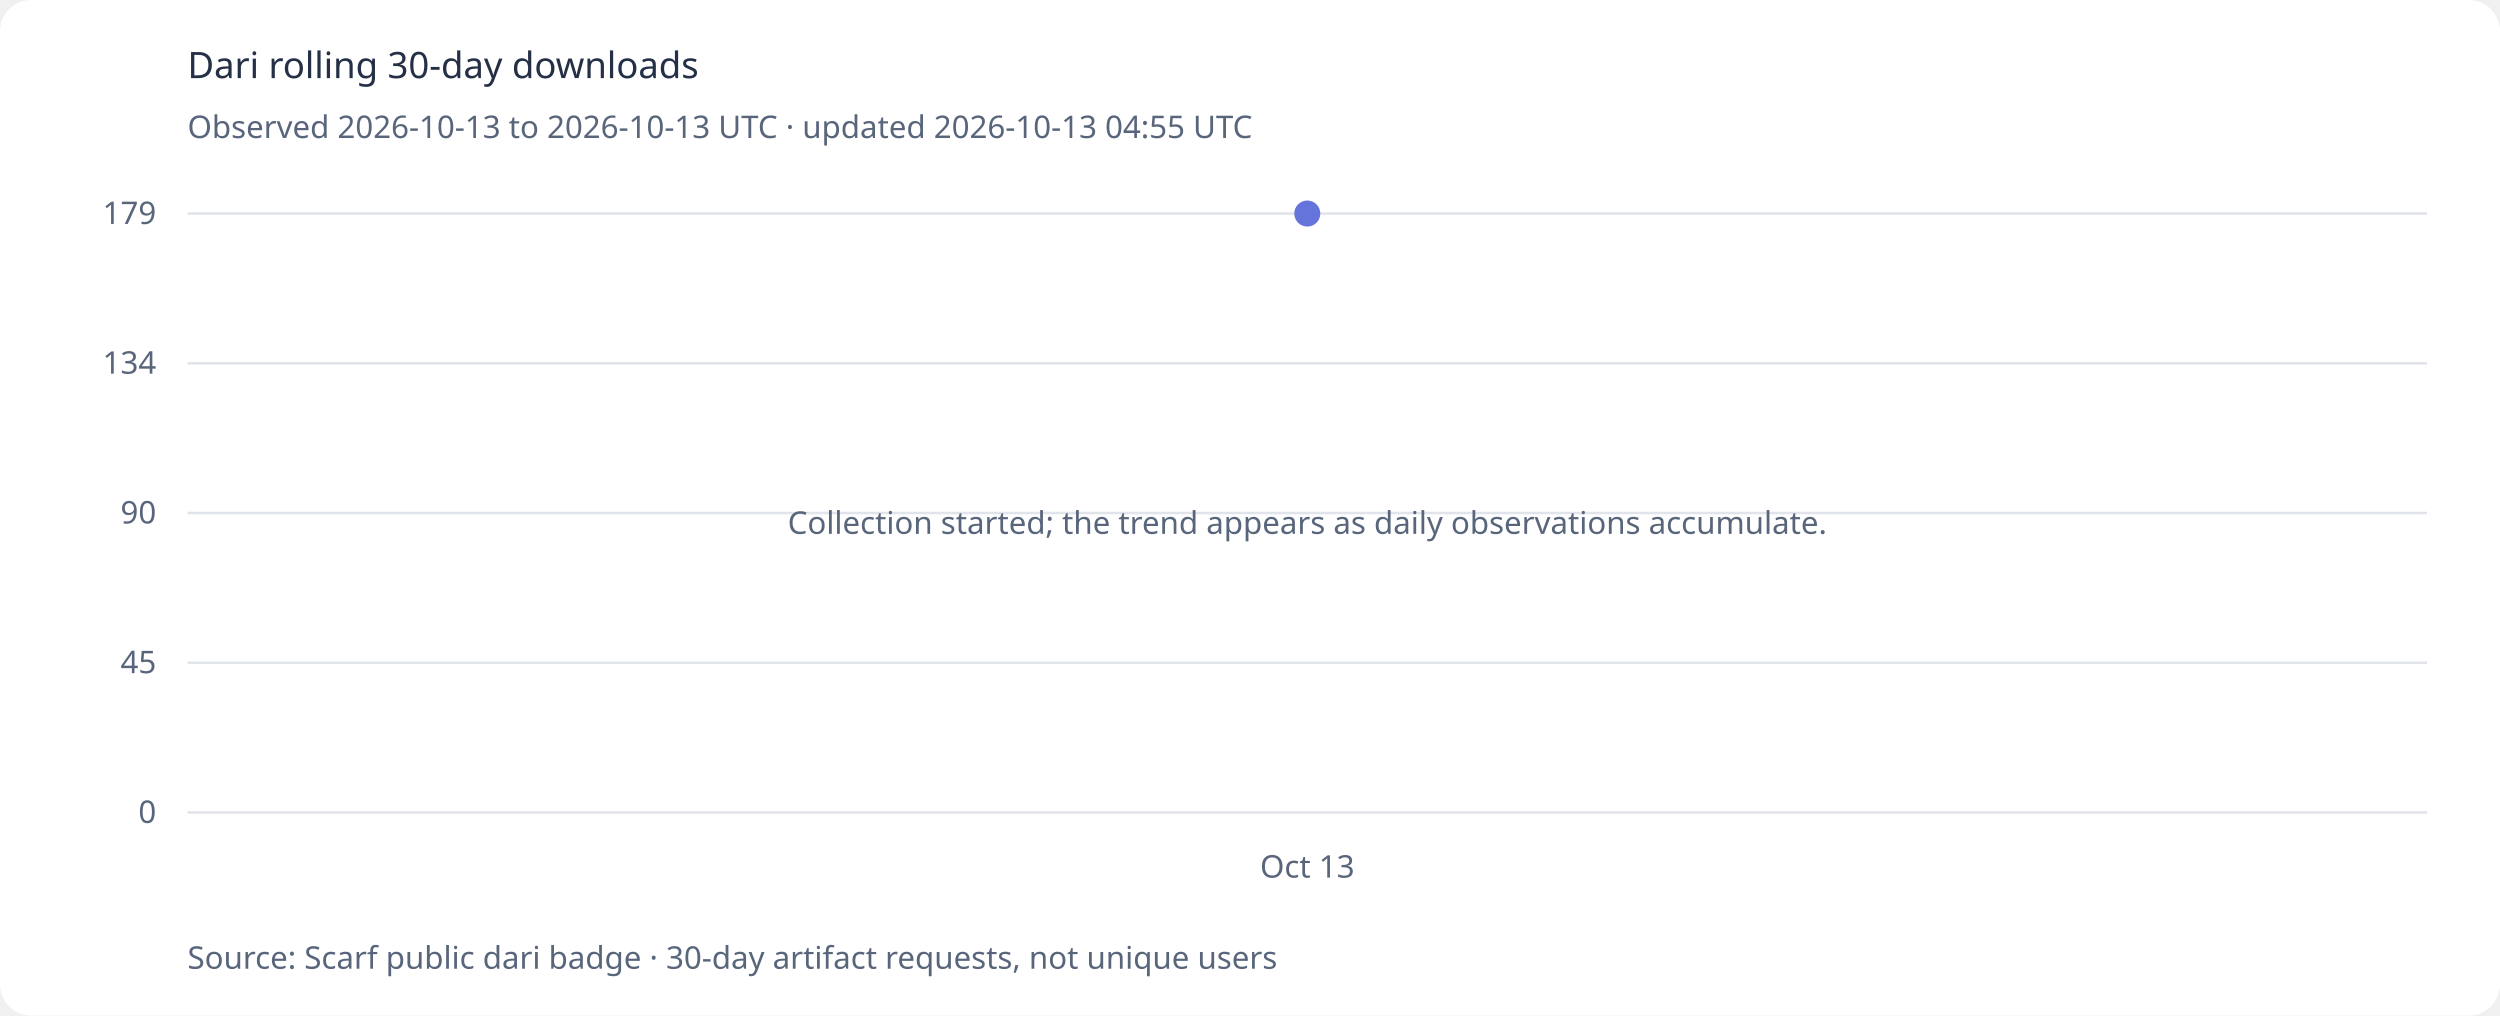
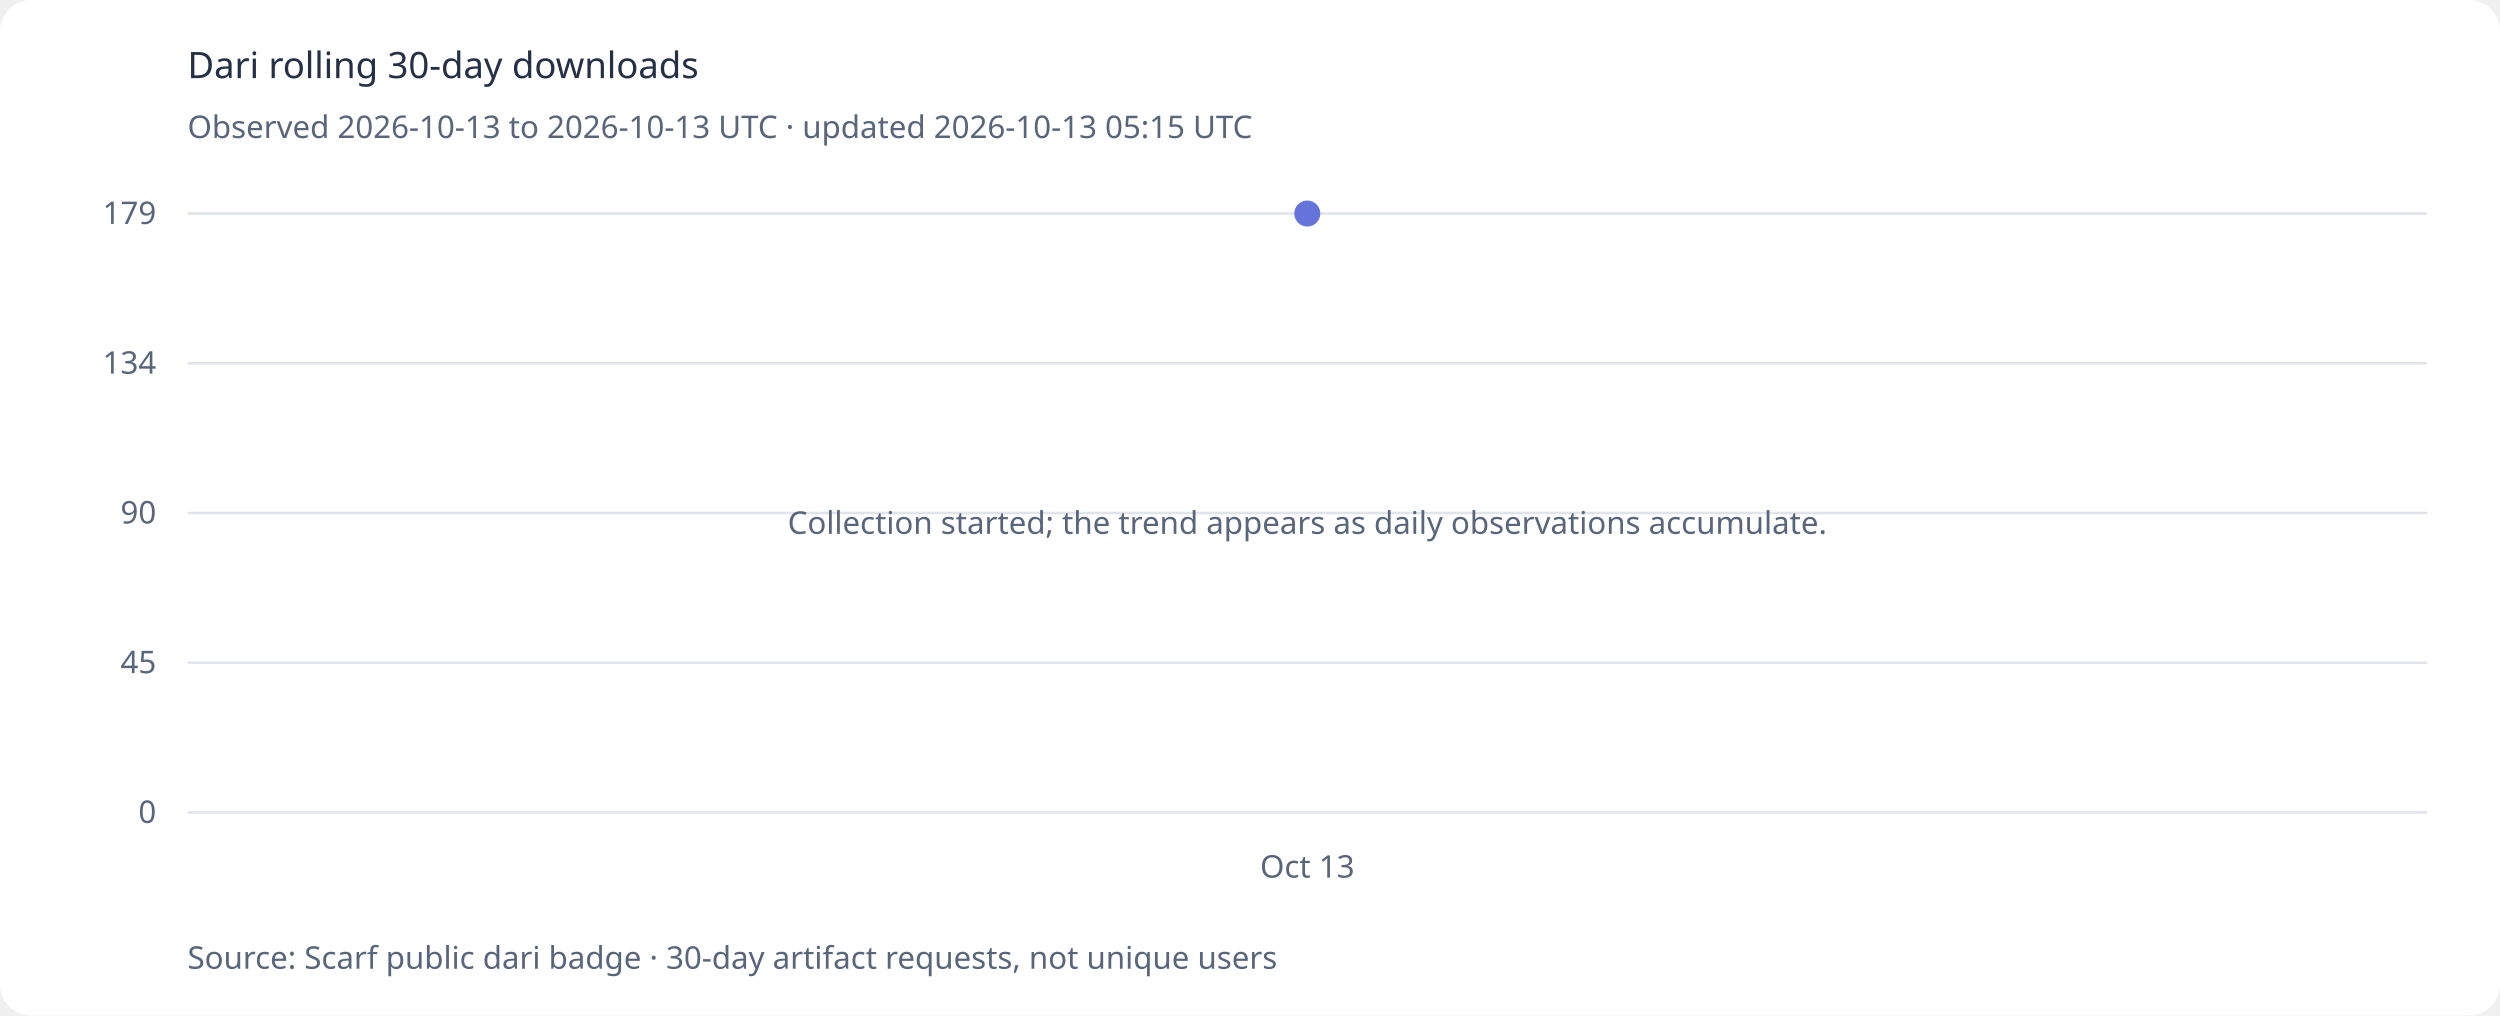
<svg xmlns="http://www.w3.org/2000/svg" viewBox="0 0 960 390" role="img" aria-labelledby="title desc">
  <style>.background{fill:#fff}text{font:14px system-ui,sans-serif;fill:#253047}.axis{font-size:12px;fill:#58657b}@media(prefers-color-scheme:dark){.background{fill:#121a2b}text{fill:#e5eaf4}.axis{fill:#b4bed0}}</style>
  <rect class="background" width="960" height="390" rx="12" />
  <text x="72" y="30" font-size="21" font-weight="700">Dari rolling 30-day downloads</text>
-   <text x="72" y="53" class="axis">Observed 2026-10-13 to 2026-10-13 UTC · updated 2026-10-13 04:55 UTC</text>
+   <text x="72" y="53" class="axis">Observed 2026-10-13 to 2026-10-13 UTC · updated 2026-10-13 05:15 UTC</text>
  <line x1="72" x2="932" y1="312.0" y2="312.0" stroke="#9aa4bb" stroke-opacity=".3" />
  <text x="60" y="316.0" text-anchor="end" class="axis">0</text>
  <line x1="72" x2="932" y1="254.5" y2="254.5" stroke="#9aa4bb" stroke-opacity=".3" />
  <text x="60" y="258.5" text-anchor="end" class="axis">45</text>
  <line x1="72" x2="932" y1="197.0" y2="197.0" stroke="#9aa4bb" stroke-opacity=".3" />
  <text x="60" y="201.0" text-anchor="end" class="axis">90</text>
  <line x1="72" x2="932" y1="139.5" y2="139.5" stroke="#9aa4bb" stroke-opacity=".3" />
  <text x="60" y="143.5" text-anchor="end" class="axis">134</text>
  <line x1="72" x2="932" y1="82.0" y2="82.0" stroke="#9aa4bb" stroke-opacity=".3" />
  <text x="60" y="86.0" text-anchor="end" class="axis">179</text>
  <polyline points="502.0,82.0" fill="none" stroke="#6574db" stroke-width="3" stroke-linecap="round" stroke-linejoin="round" />
  <circle cx="502.0" cy="82.0" r="5" fill="#6574db" />
  <text x="502.0" y="337" text-anchor="middle" class="axis">Oct 13</text>
  <text x="502" y="205" text-anchor="middle" class="axis">Collection started; the trend appears as daily observations accumulate.</text>
  <text x="72" y="372" class="axis">Source: Scarf public dari badge · 30-day artifact requests, not unique users</text>
</svg>
